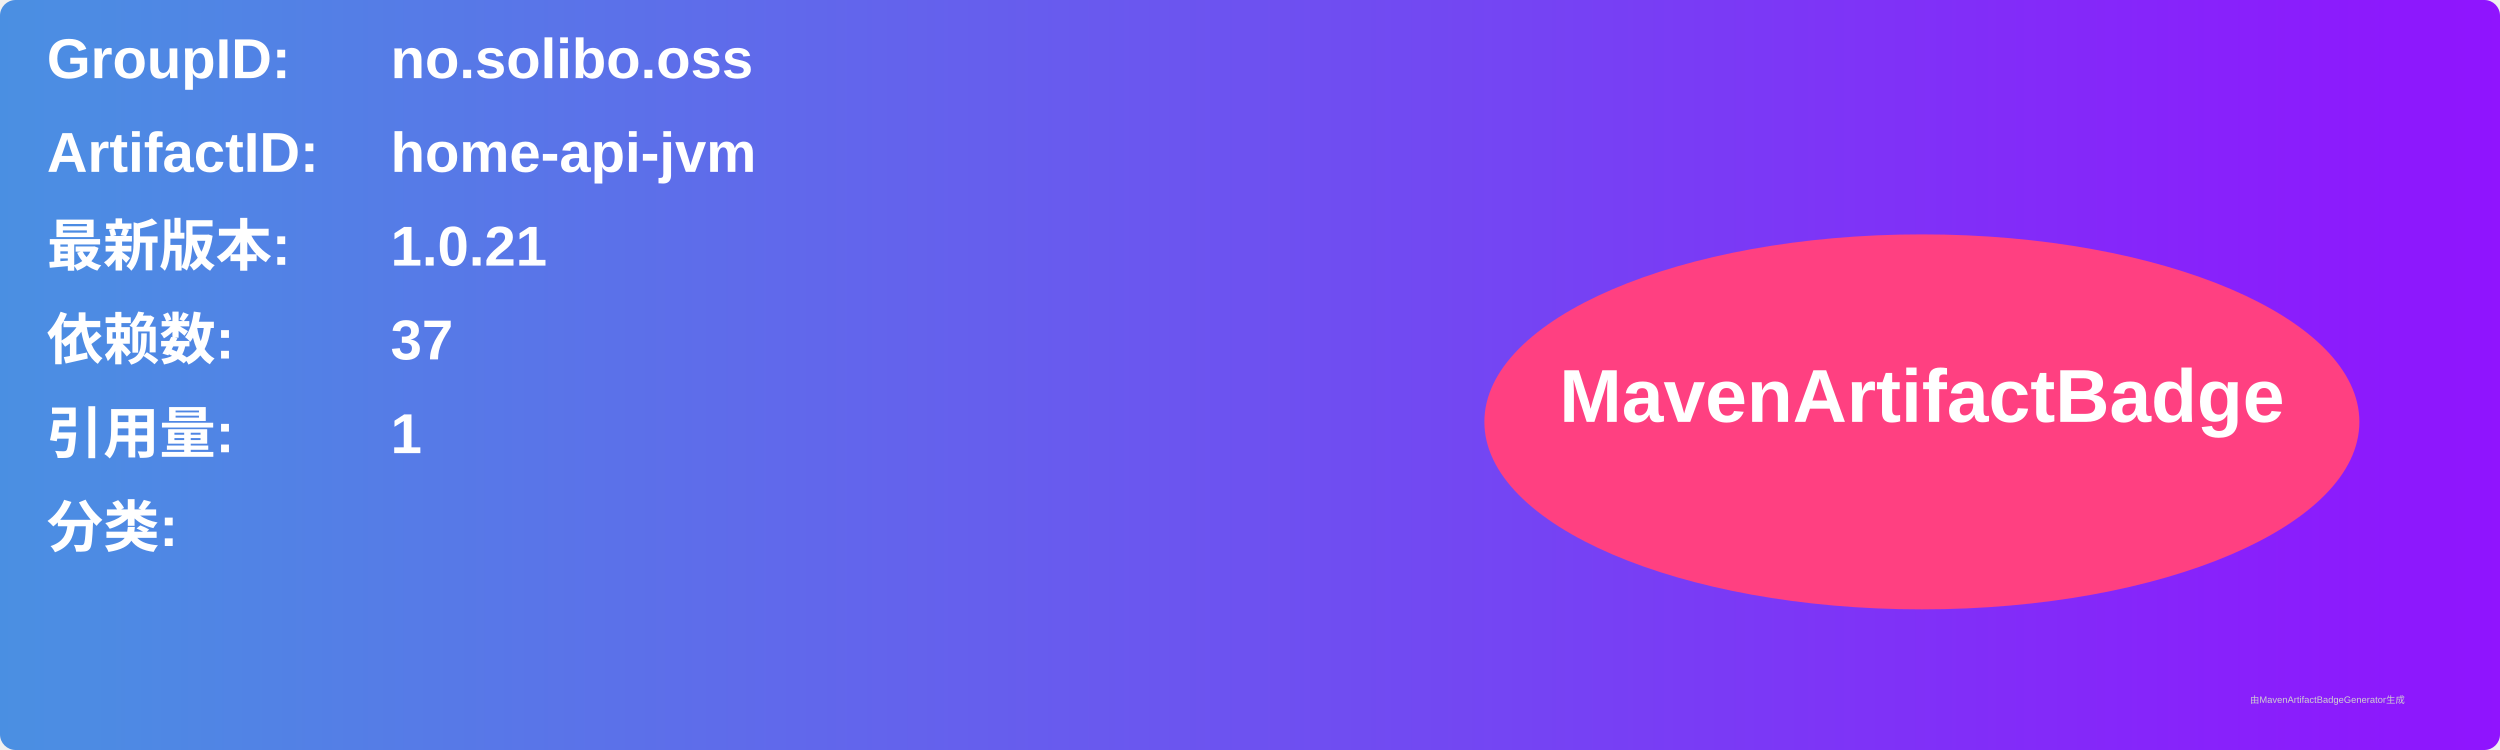
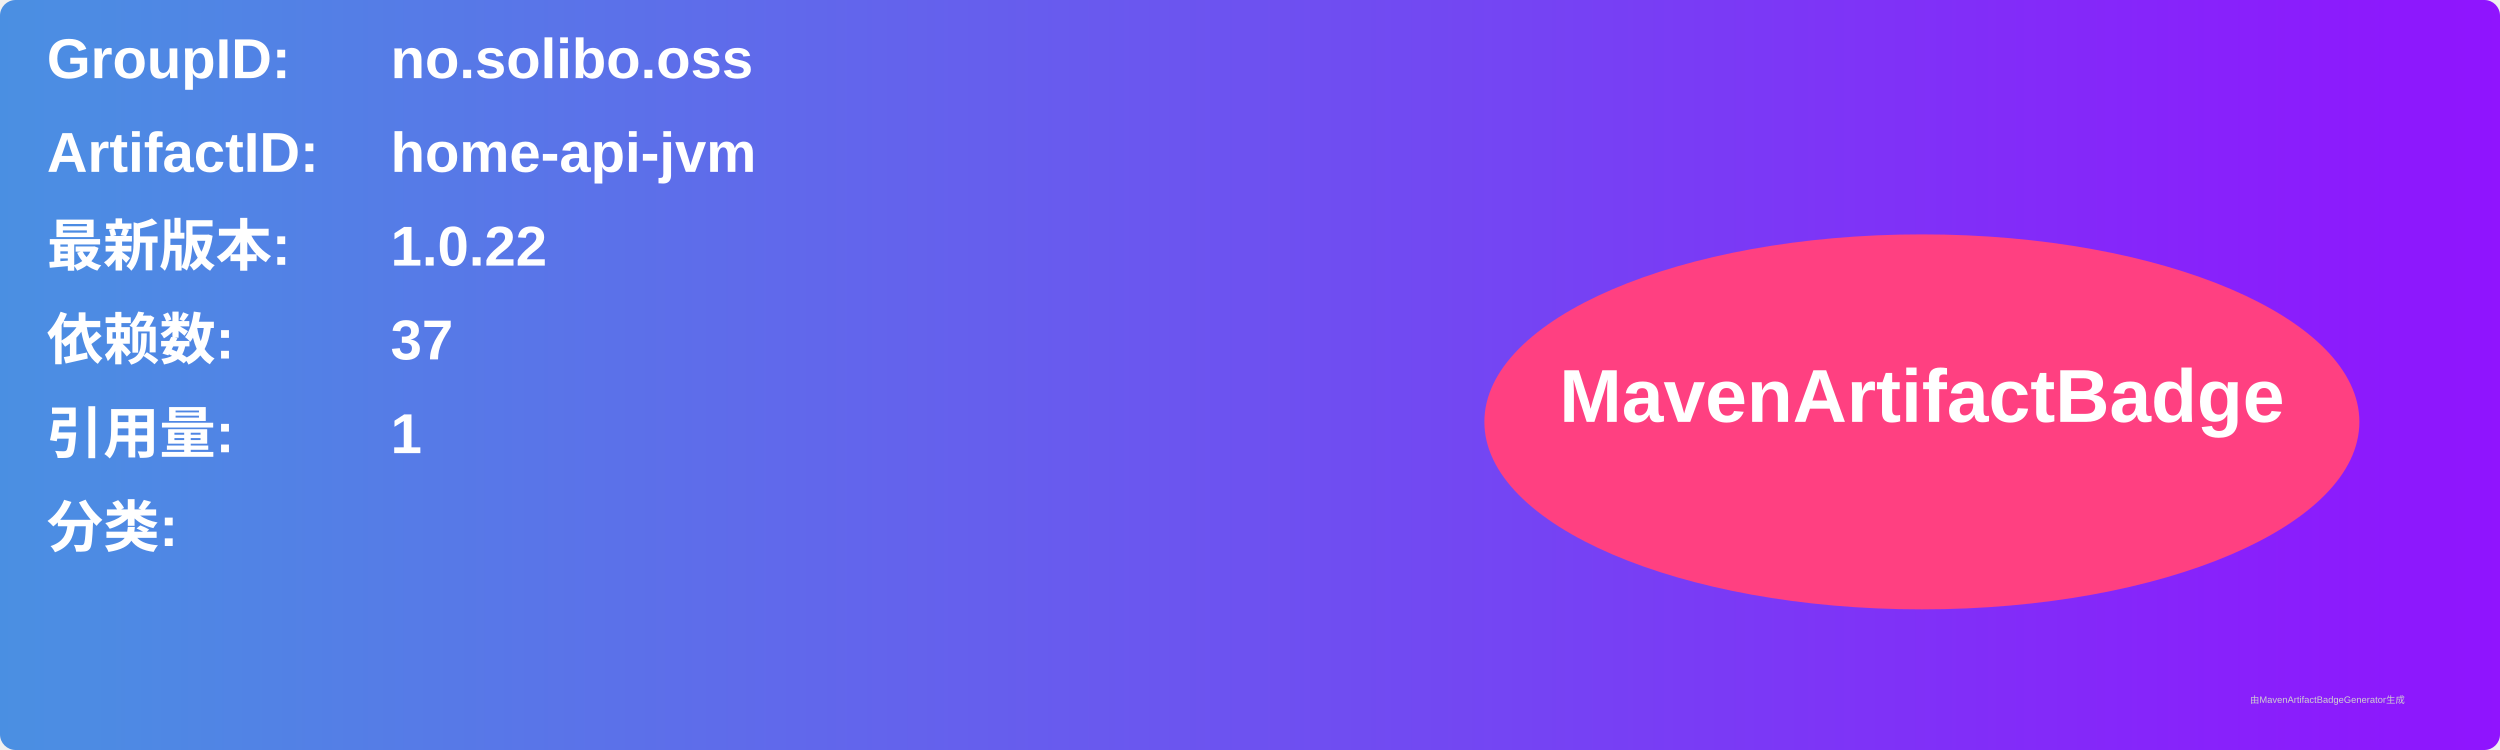
<svg xmlns="http://www.w3.org/2000/svg" width="800" height="240" viewBox="0 0 800 240">
  <linearGradient id="grad" x1="0%" y1="0%" x2="100%" y2="0%">
    <stop offset="0%" stop-color="#4a90e2" />
    <stop offset="100%" stop-color="#9013fe" />
  </linearGradient>
  <rect width="100%" height="100%" rx="5" ry="5" fill="url(#grad)" />
  <g transform="translate(15, 15)">
    <text x="0" y="10" font-family="Arial" font-size="18" fill="white" font-weight="bold" width="260">GroupID:</text>
    <text x="110" y="10" font-family="Arial" font-size="18" fill="white" font-weight="bold" width="460">no.solibo.oss</text>
    <text x="0" y="40" font-family="Arial" font-size="18" fill="white" font-weight="bold" width="260">ArtifactID:</text>
    <text x="110" y="40" font-family="Arial" font-size="18" fill="white" font-weight="bold" width="460">home-api-jvm</text>
    <text x="0" y="70" font-family="Arial" font-size="18" fill="white" font-weight="bold">最新版本:</text>
    <text x="110" y="70" font-family="Arial" font-size="18" fill="white" font-weight="bold">
-       <tspan font-weight="bold">1.0.21</tspan>
+       <tspan font-weight="bold">1.0.22</tspan>
    </text>
    <text x="0" y="100" font-family="Arial" font-size="18" fill="white" font-weight="bold">依赖数: </text>
    <text x="110" y="100" font-family="Arial" font-size="18" fill="white">
      <tspan font-weight="bold">37</tspan>
    </text>
    <text x="0" y="130" font-family="Arial" font-size="18" fill="white" font-weight="bold">引用量: </text>
    <text x="110" y="130" font-family="Arial" font-size="18" fill="white">
      <tspan font-weight="bold">1</tspan>
    </text>
    <text x="0" y="160" font-family="Arial" font-size="18" fill="white" font-weight="bold">分类:</text>
    <text x="10" y="190" font-family="Arial" font-size="10" fill="white">
      <tspan font-weight="bold" />
    </text>
    <ellipse cx="600" cy="120" rx="140" ry="60" fill="#ff4081" />
    <text x="600" y="120" text-anchor="middle" font-family="Arial" font-size="24" fill="white" font-weight="bold">MavenArtifactBadge</text>
  </g>
  <text x="720" y="225" font-family="Arial" font-size="3" fill="#d0d0d0">由MavenArtifactBadgeGenerator生成</text>
</svg>
